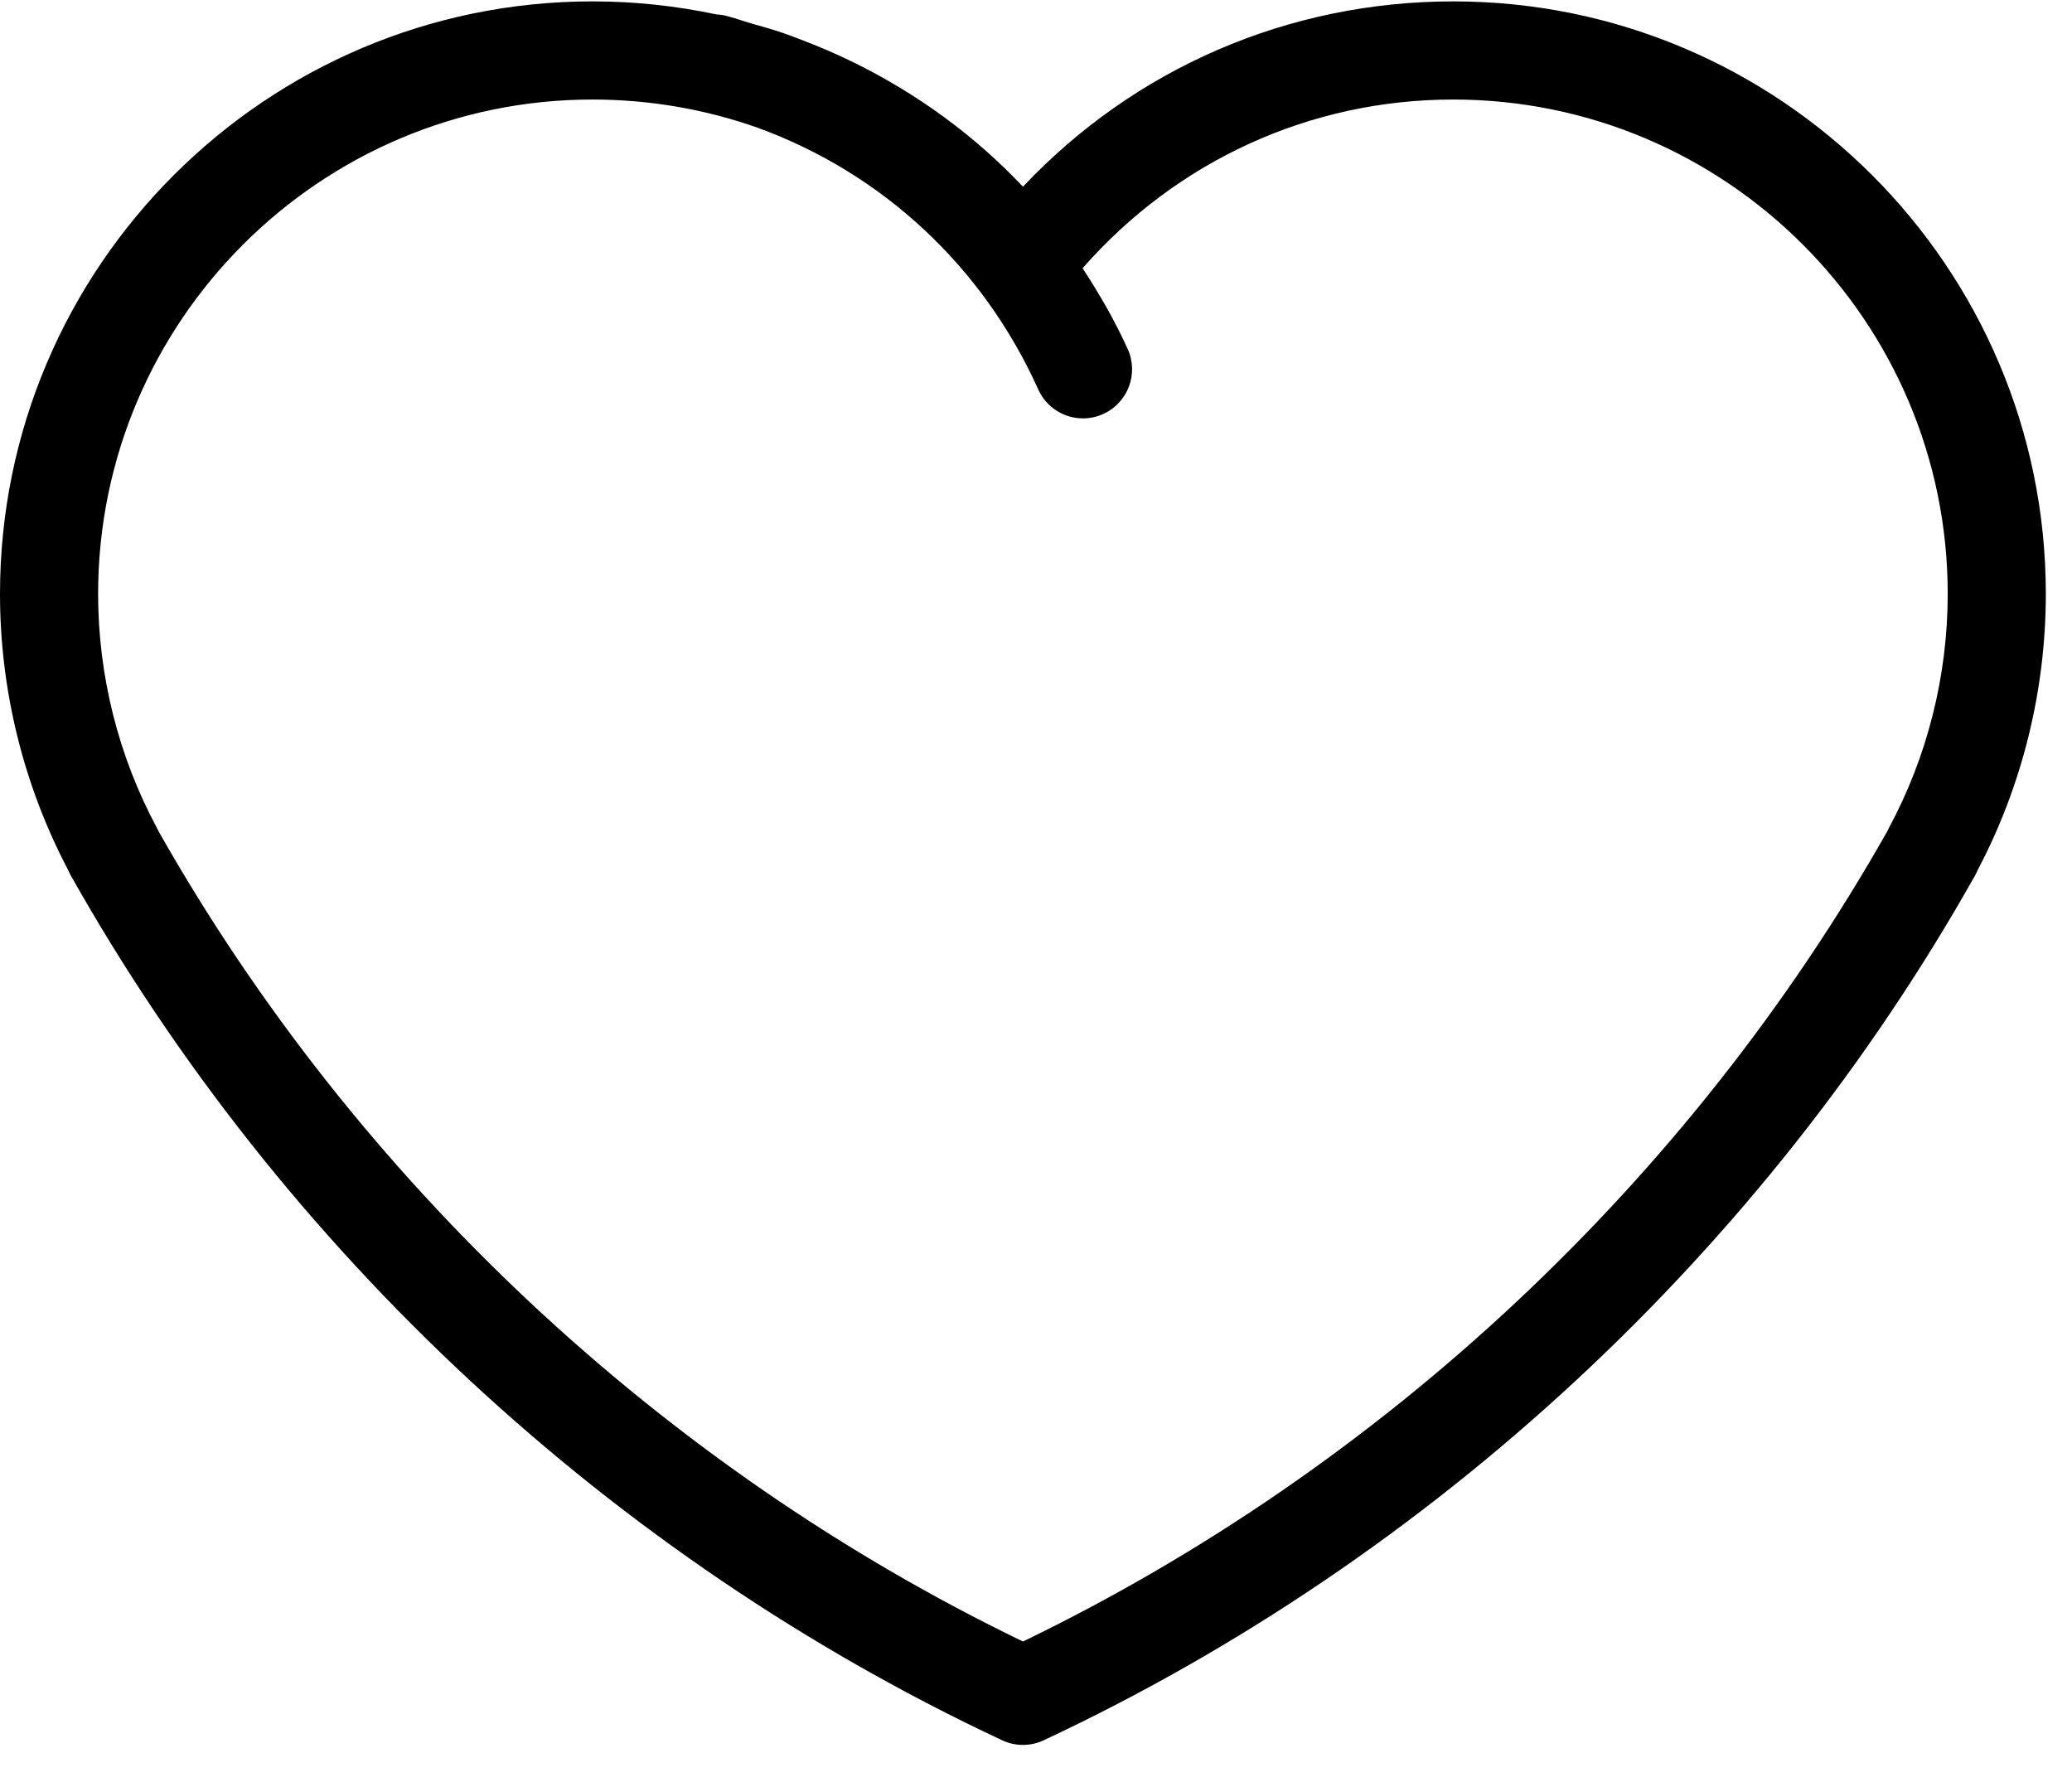
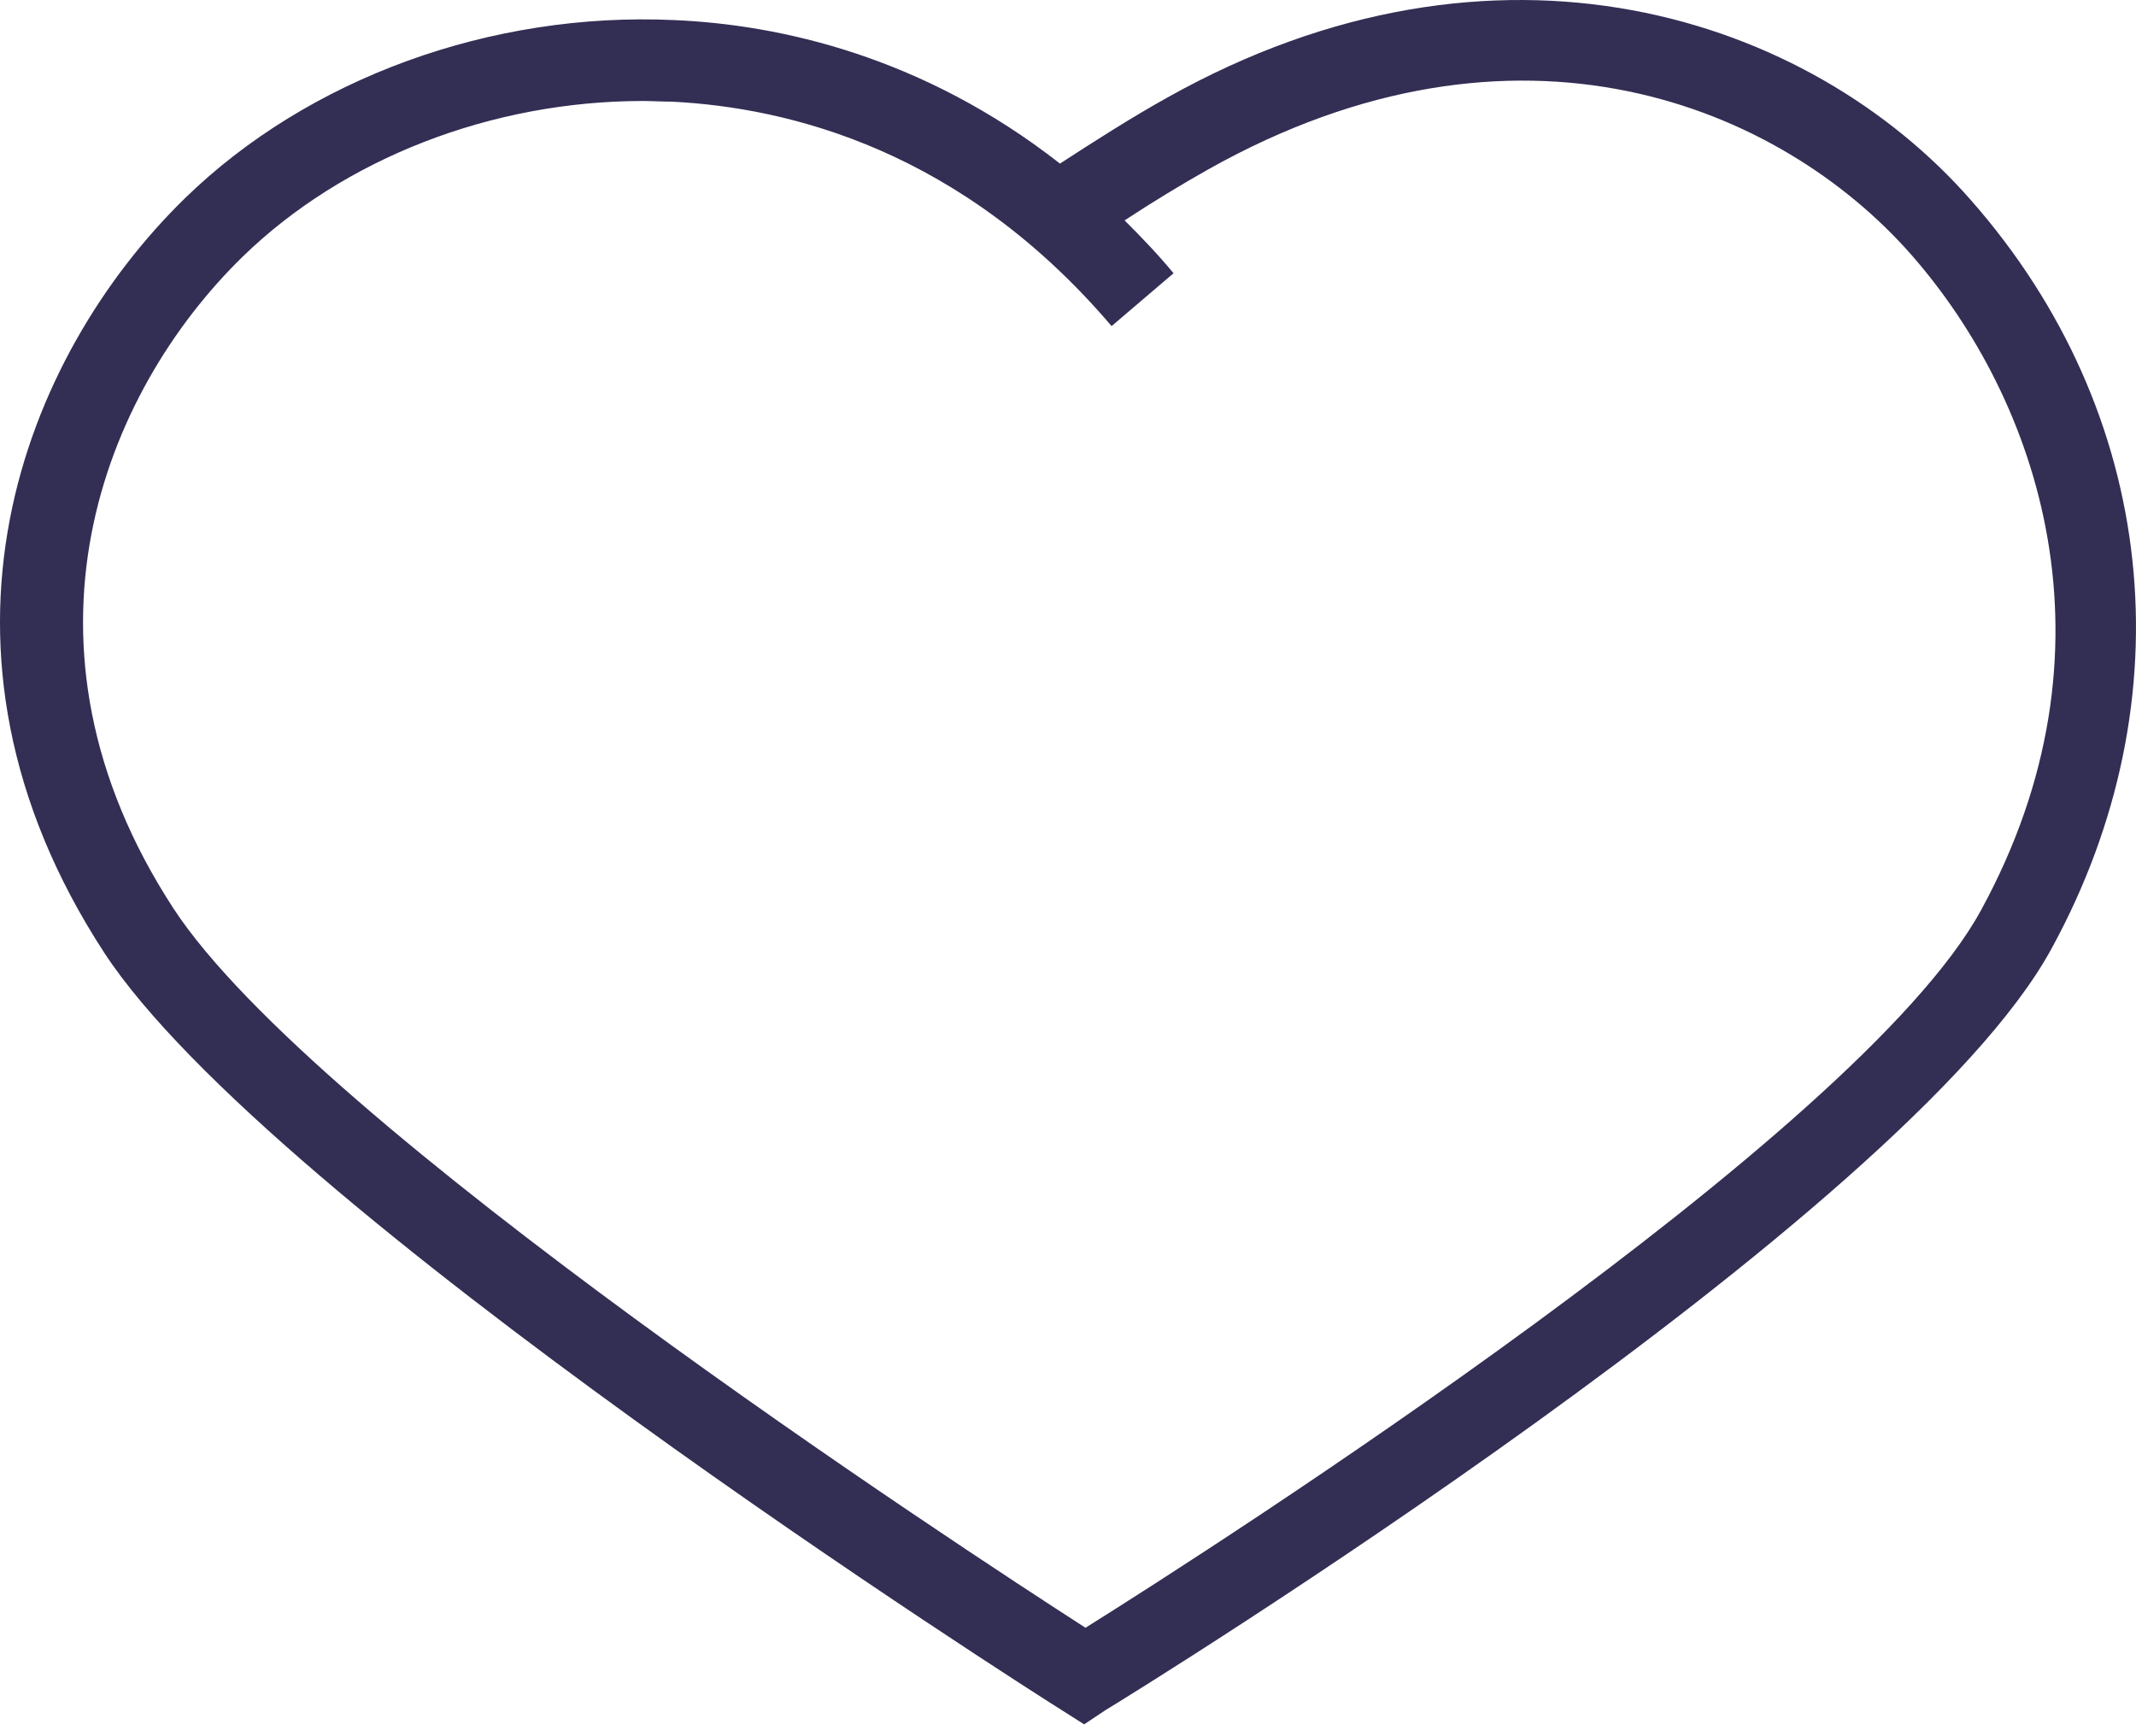
- <svg xmlns="http://www.w3.org/2000/svg" viewBox="0 0 57 49">
-   <path d="M51.96,22.781 C51.942,22.813 51.927,22.846 51.912,22.879 C46.478,32.478 38.058,40.364 28.141,45.155 C18.221,40.363 9.799,32.474 4.364,22.871 C4.351,22.841 4.336,22.811 4.32,22.781 C3.26,20.813 2.699,18.585 2.699,16.339 C2.699,8.839 8.801,2.738 16.301,2.738 C17.877,2.738 19.408,3.007 20.844,3.514 C24.271,4.764 27.035,7.323 28.562,10.713 C28.787,11.213 29.278,11.509 29.794,11.509 C29.979,11.509 30.167,11.47 30.347,11.389 C31.027,11.083 31.33,10.284 31.024,9.604 C30.67,8.818 30.242,8.085 29.782,7.378 C32.369,4.429 36.029,2.738 39.981,2.738 C47.48,2.738 53.581,8.839 53.581,16.339 C53.581,18.587 53.021,20.815 51.96,22.781 M39.981,0.038 C35.444,0.038 31.213,1.878 28.141,5.136 C26.799,3.713 25.227,2.579 23.514,1.732 C23.481,1.716 23.447,1.699 23.414,1.683 C22.966,1.466 22.51,1.27 22.043,1.094 C21.872,1.029 21.703,0.964 21.53,0.904 C21.251,0.809 20.968,0.728 20.684,0.65 C20.436,0.578 20.197,0.488 19.944,0.428 C19.865,0.409 19.786,0.401 19.707,0.396 C18.602,0.162 17.461,0.038 16.301,0.038 C7.313,0.038 0,7.35 0,16.339 C0,18.985 0.649,21.611 1.879,23.941 C1.899,23.989 1.922,24.037 1.948,24.084 C7.758,34.407 16.856,42.856 27.568,47.872 C27.749,47.957 27.945,48 28.141,48 C28.336,48 28.532,47.957 28.713,47.872 C39.425,42.856 48.523,34.407 54.333,24.084 C54.36,24.035 54.384,23.985 54.405,23.934 C55.633,21.607 56.28,18.984 56.28,16.339 C56.28,7.35 48.969,0.038 39.981,0.038" />
+ <svg xmlns="http://www.w3.org/2000/svg" viewBox="0 0 32 26" fill="none">
+   <path d="M16.242 25.835L15.919 25.63C15.431 25.326 4.042 18.073 1.559 14.27C-1.413 9.705 0.357 5.325 2.771 2.97C4.619 1.171 7.356 0.174 10.103 0.301C11.677 0.369 13.818 0.838 15.88 2.451C16.359 2.139 16.956 1.757 17.484 1.464C22.43 -1.312 27.103 0.232 29.527 2.999C32.323 6.176 32.782 10.477 30.73 14.221C28.54 18.229 17.053 25.326 16.565 25.62L16.242 25.835ZM9.634 1.513C7.366 1.513 5.147 2.373 3.632 3.849C1.549 5.883 0.024 9.656 2.595 13.605C4.707 16.851 14.365 23.166 16.262 24.388C18.168 23.195 27.826 17.017 29.674 13.645C31.825 9.715 30.544 5.99 28.628 3.81C26.673 1.591 22.743 -0.071 18.099 2.539C17.699 2.764 17.249 3.038 16.848 3.302C17.093 3.546 17.347 3.81 17.581 4.094L16.653 4.886C14.414 2.256 11.833 1.611 10.064 1.523C9.907 1.523 9.771 1.513 9.634 1.513Z" fill="#332E54" />
</svg>
